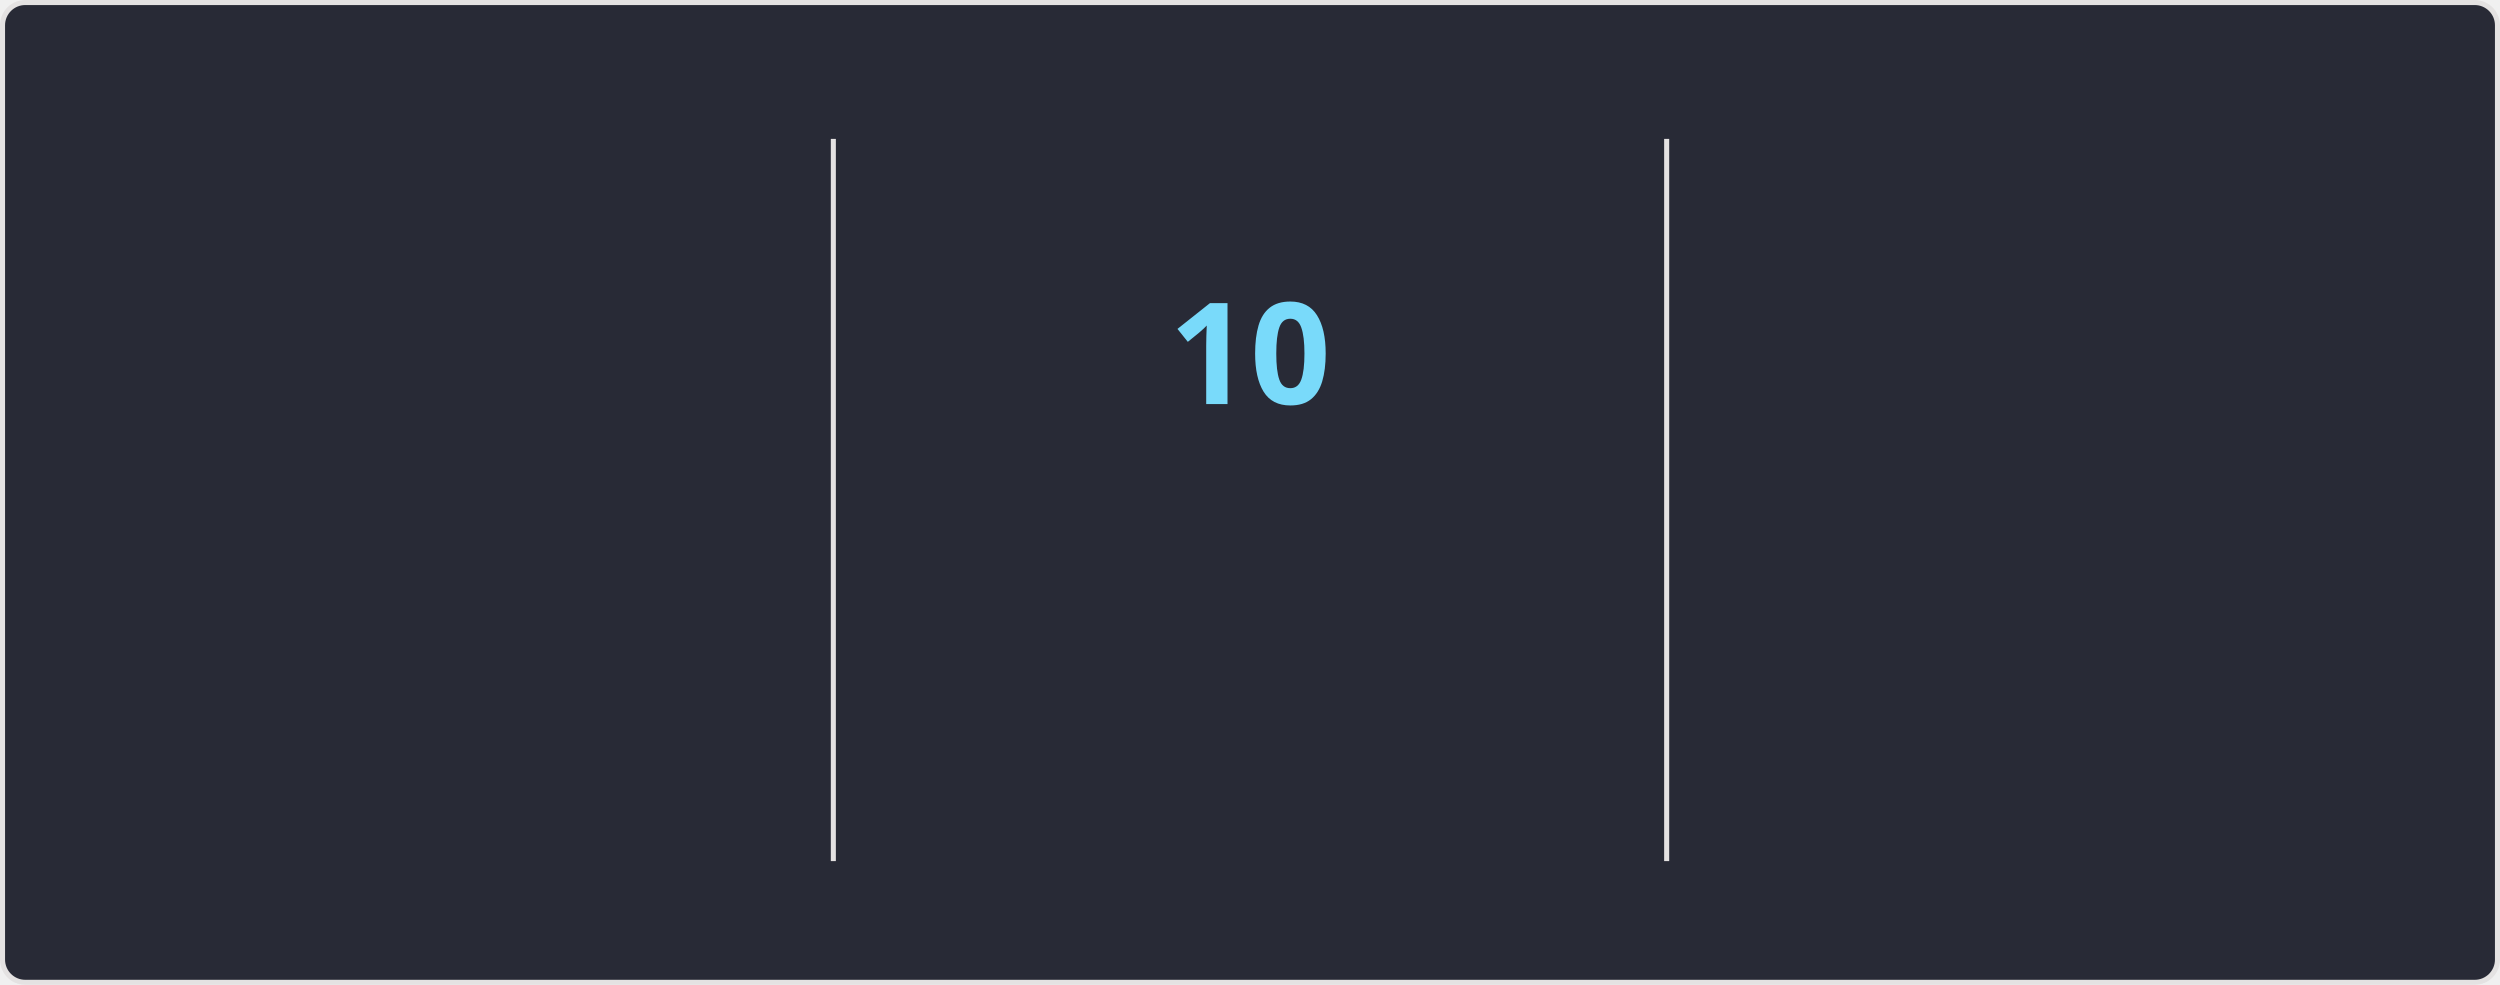
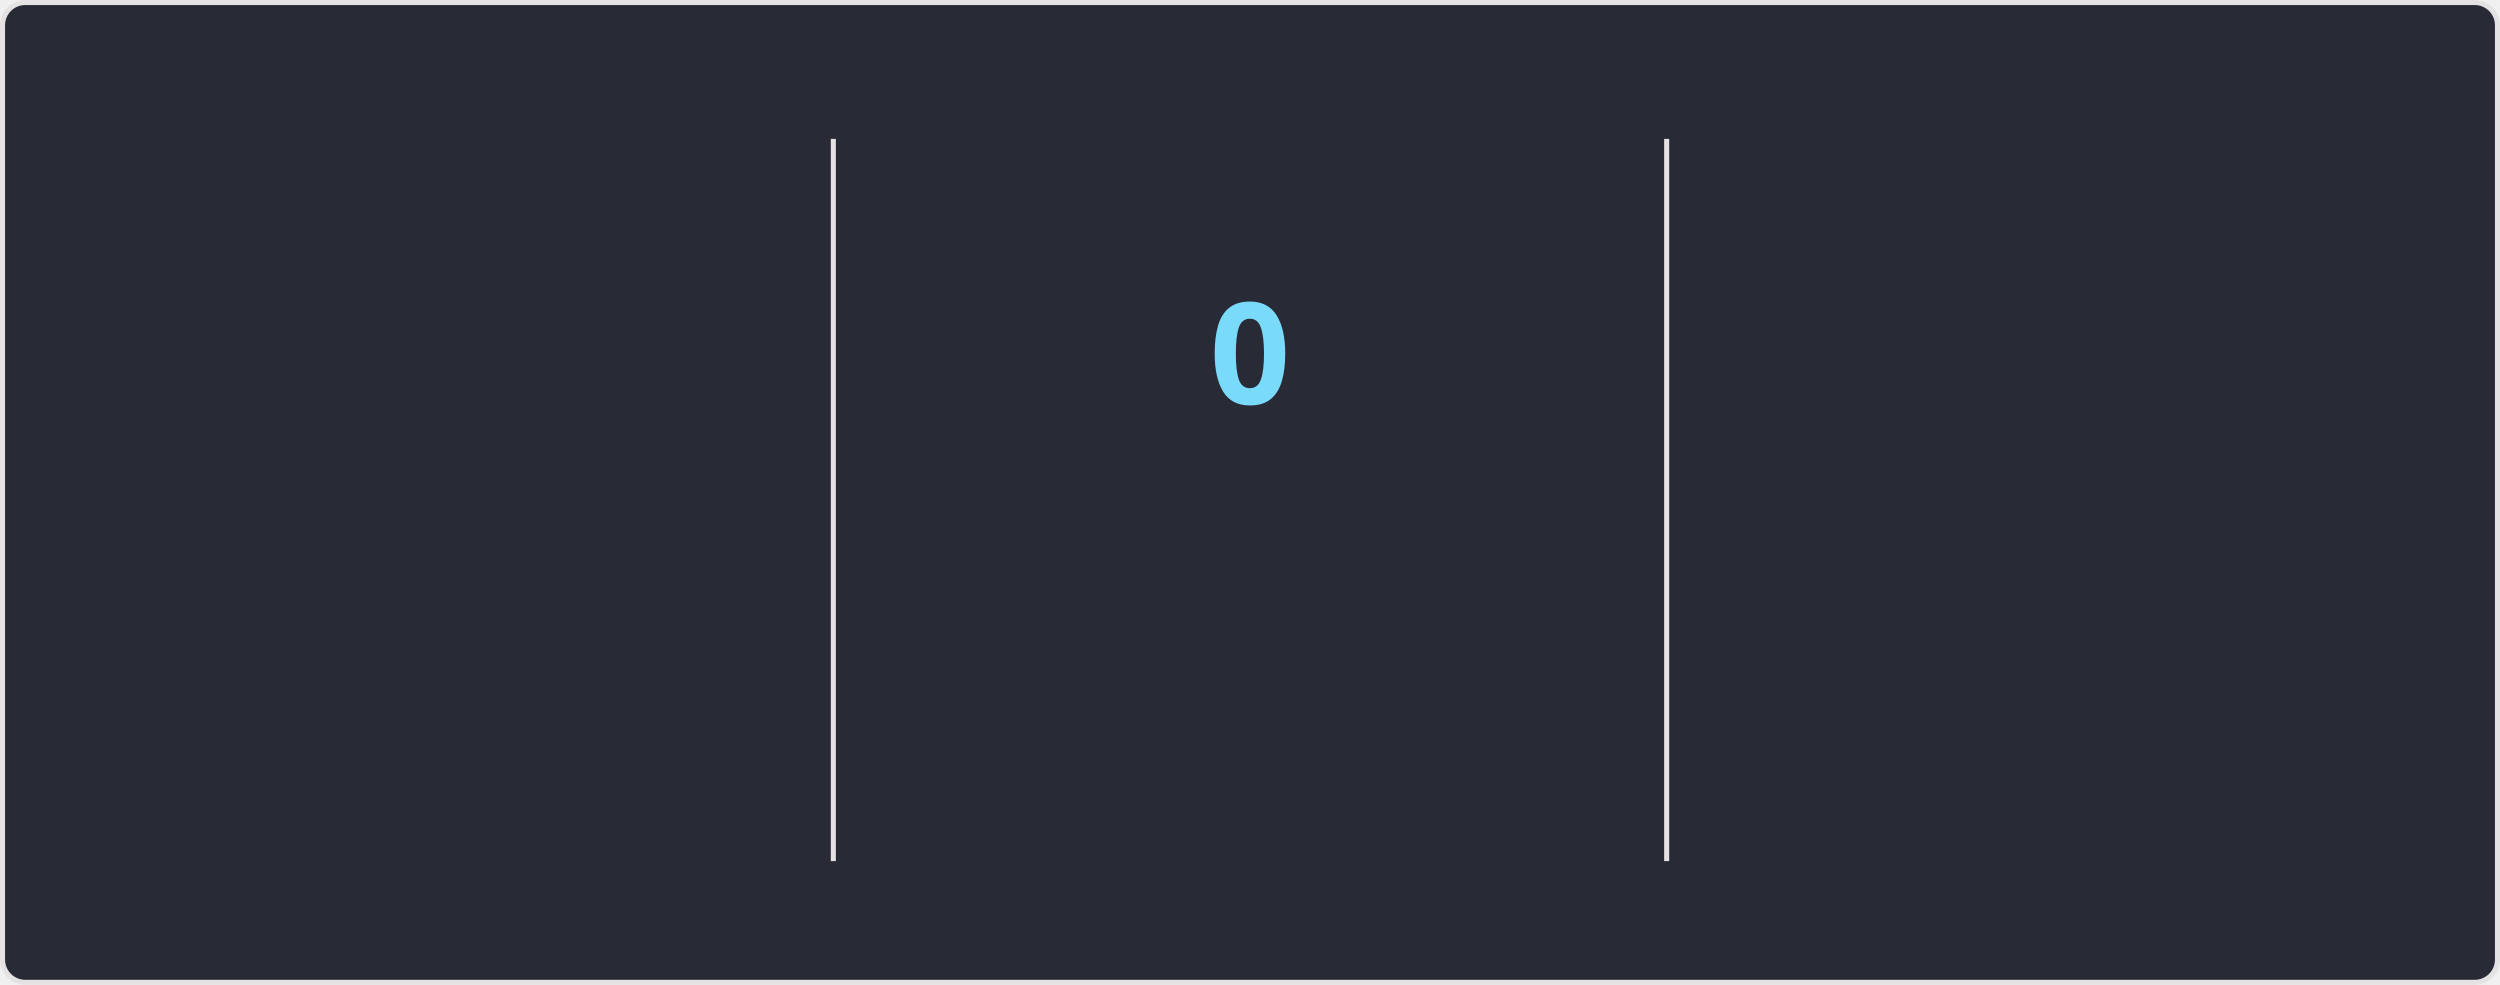
<svg xmlns="http://www.w3.org/2000/svg" style="isolation: isolate" viewBox="0 0 495 195" width="495px" height="195px" direction="ltr">
  <style>
    @keyframes currstreak {
      0% { font-size: 3px; opacity: 0.2; }
      80% { font-size: 34px; opacity: 1; }
      100% { font-size: 28px; opacity: 1; }
    }
    @keyframes fadein {
      0% { opacity: 0; }
      100% { opacity: 1; }
    }
    .big-number {
      font-family: "Segoe UI", Ubuntu, sans-serif;
      font-weight: 700;
      font-size: 28px;
      fill: #ff6e96;
    }
    .label {
      font-family: "Segoe UI", Ubuntu, sans-serif;
      font-weight: 400;
      font-size: 14px;
      fill: #ff6e96;
    }
    .range-text {
      font-family: "Segoe UI", Ubuntu, sans-serif;
      font-weight: 400;
      font-size: 12px;
      fill: #f8f8f2;
    }
    .current-streak-num {
      font-family: "Segoe UI", Ubuntu, sans-serif;
      font-weight: 700;
      font-size: 28px;
      fill: #79dafa;
    }</style>
  <defs>
    <clipPath id="outer_rectangle">
      <rect width="495" height="195" rx="4.5" />
    </clipPath>
    <mask id="mask_out_ring_behind_fire">
      <rect width="495" height="195" fill="white" />
      <ellipse id="mask-ellipse" cx="247.5" cy="32" rx="13" ry="18" fill="black" />
    </mask>
  </defs>
  <g clip-path="url(#outer_rectangle)">
    <g style="isolation: isolate">
      <rect fill="#282a36" rx="4.5" x="0.5" y="0.5" width="494" height="194" stroke="#e4e2e2" />
    </g>
    <g style="isolation: isolate">
      <line x1="165" y1="28" x2="165" y2="170" vector-effect="non-scaling-stroke" stroke-width="1" stroke="#e4e2e2" stroke-linejoin="miter" stroke-linecap="square" stroke-miterlimit="3" />
      <line x1="330" y1="28" x2="330" y2="170" vector-effect="non-scaling-stroke" stroke-width="1" stroke="#e4e2e2" stroke-linejoin="miter" stroke-linecap="square" stroke-miterlimit="3" />
    </g>
    <g style="isolation: isolate">
      <g transform="translate(82.5, 48)">
        <text x="0" y="32" stroke-width="0" text-anchor="middle" class="big-number" style="opacity: 0; animation: fadein 0.5s linear forwards 0.6s">
            3.0K
          </text>
      </g>
      <g transform="translate(82.5, 84)">
        <text x="0" y="32" stroke-width="0" text-anchor="middle" class="label" style="opacity: 0; animation: fadein 0.5s linear forwards 0.7s">
            Total Contributions
          </text>
      </g>
      <g transform="translate(82.5, 114)">
        <text x="0" y="32" stroke-width="0" text-anchor="middle" class="range-text" style="opacity: 0; animation: fadein 0.5s linear forwards 0.8s">
            Jul 20 - Present
          </text>
      </g>
    </g>
    <g style="isolation: isolate">
      <g mask="url(#mask_out_ring_behind_fire)">
        <circle cx="247.5" cy="71" r="40" fill="none" stroke="#ff6e96" stroke-width="5" style="opacity: 0; animation: fadein 0.5s linear forwards 0.4s" />
      </g>
      <g transform="translate(247.5, 19.5)" stroke-opacity="0" style="opacity: 0; animation: fadein 0.5s linear forwards 0.6s">
        <path d="M -12 -0.5 L 15 -0.5 L 15 23.5 L -12 23.5 L -12 -0.5 Z" fill="none" />
        <path d="M 1.5 0.67 C 1.5 0.67 2.24 3.32 2.24 5.47 C 2.24 7.53 0.89 9.2 -1.17 9.2 C -3.23 9.2 -4.79 7.53 -4.79 5.47 L -4.76 5.11 C -6.78 7.51 -8 10.62 -8 13.99 C -8 18.41 -4.42 22 0 22 C 4.42 22 8 18.41 8 13.99 C 8 8.6 5.41 3.79 1.5 0.67 Z M -0.29 19 C -2.07 19 -3.51 17.6 -3.51 15.86 C -3.51 14.24 -2.46 13.1 -0.7 12.74 C 1.07 12.38 2.9 11.53 3.92 10.16 C 4.31 11.45 4.51 12.81 4.51 14.2 C 4.51 16.85 2.36 19 -0.29 19 Z" fill="#ff6e96" stroke-opacity="0" />
      </g>
      <g transform="translate(247.5, 48)">
        <text x="0" y="32" stroke-width="0" text-anchor="middle" class="current-streak-num" style="animation: currstreak 0.6s linear forwards">
-             10
+             0
          </text>
      </g>
      <g transform="translate(247.5, 108)">
        <text x="0" y="32" stroke-width="0" text-anchor="middle" class="label" style="opacity: 0; animation: fadein 0.5s linear forwards 0.9s">
            Current Streak
          </text>
      </g>
      <g transform="translate(247.5, 145)">
        <text x="0" y="21" stroke-width="0" text-anchor="middle" class="range-text" style="opacity: 0; animation: fadein 0.5s linear forwards 0.9s">
-             Jul 10 - Jul 19
+             0 days
          </text>
      </g>
    </g>
    <g style="isolation: isolate">
      <g transform="translate(412.5, 48)">
        <text x="0" y="32" stroke-width="0" text-anchor="middle" class="big-number" style="opacity: 0; animation: fadein 0.5s linear forwards 1.2s">
            18
          </text>
      </g>
      <g transform="translate(412.5, 84)">
        <text x="0" y="32" stroke-width="0" text-anchor="middle" class="label" style="opacity: 0; animation: fadein 0.5s linear forwards 1.3s">
            Longest Streak
          </text>
      </g>
      <g transform="translate(412.5, 114)">
        <text x="0" y="32" stroke-width="0" text-anchor="middle" class="range-text" style="opacity: 0; animation: fadein 0.5s linear forwards 1.4s">
            Jun 10 - Jun 27
          </text>
      </g>
    </g>
  </g>
</svg>
